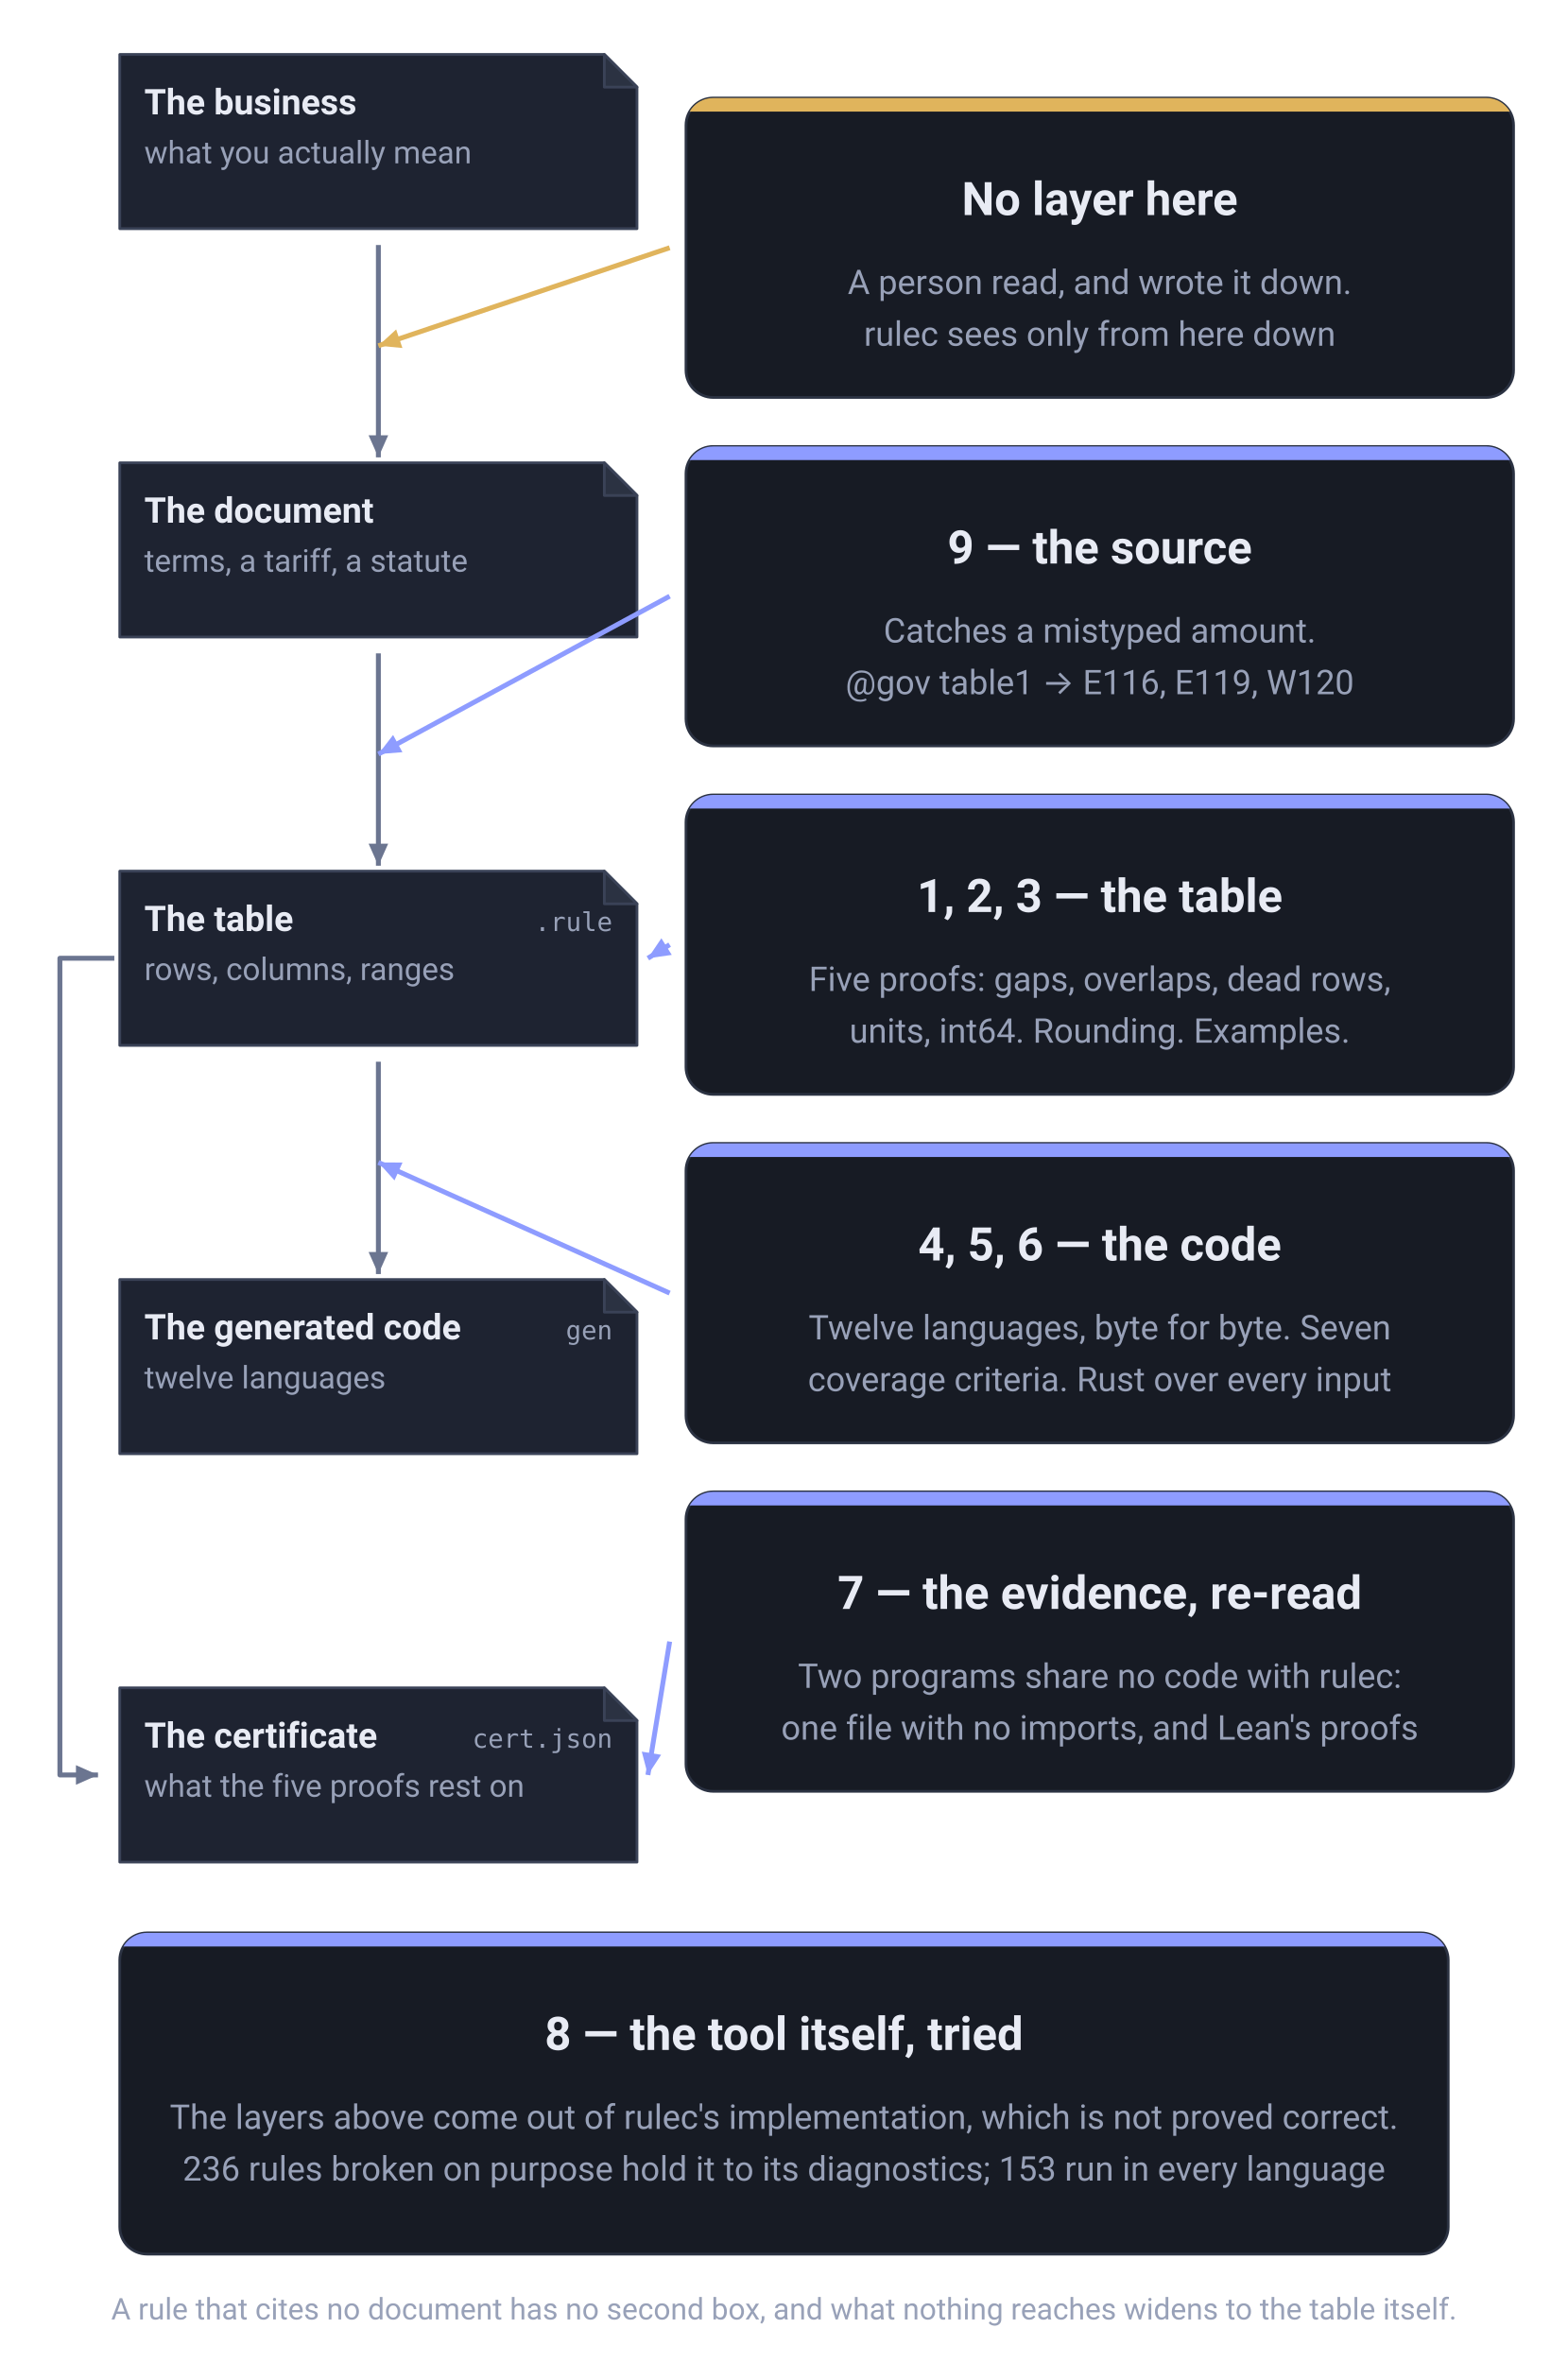
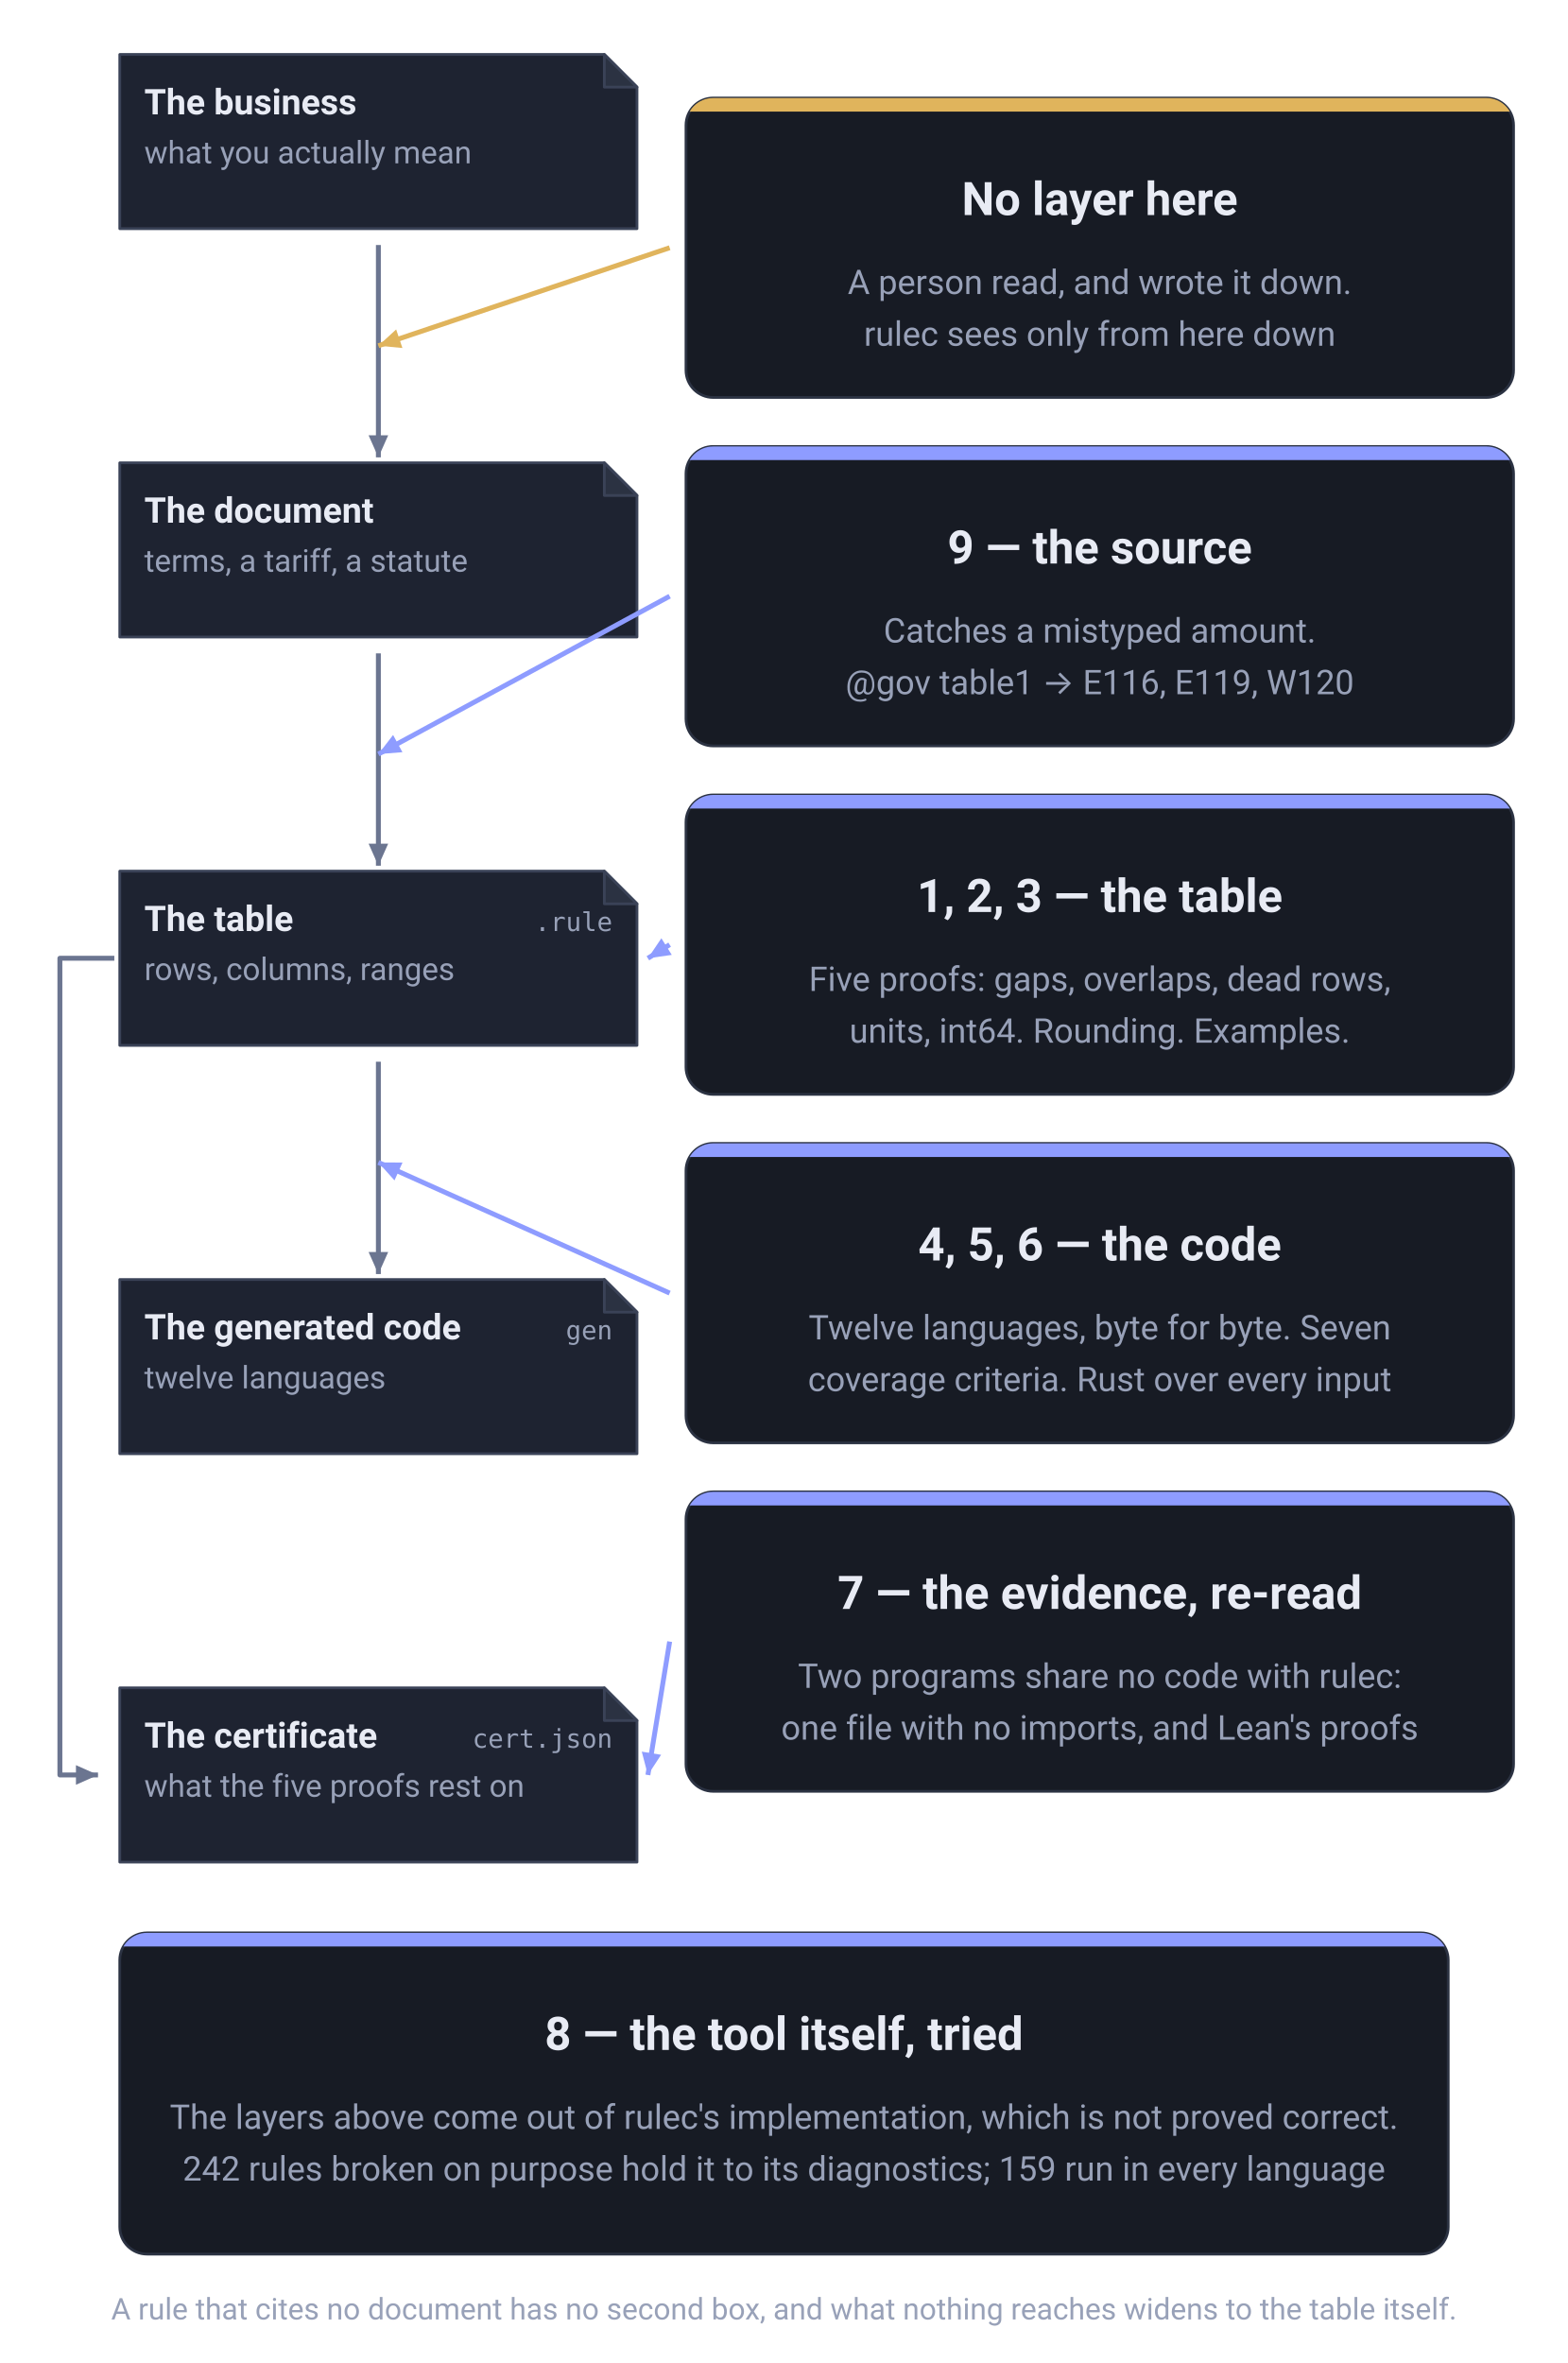
<svg xmlns="http://www.w3.org/2000/svg" viewBox="0 0 576 868" width="576" height="868" role="img" aria-label="What each of the nine layers stands between. Down the left run the business as it is, the document it was copied from, the table as written, and the generated code, each a copy of the one above it. The table produces one more thing, the certificate (cert.json, what the five proofs rest on), joined to it by a line that runs down the left margin. Between the document and the table stands layer 9, the source check (E116, E119, W120); between the table and the code stand layers 4, 5 and 6, the vectors, the coverage criteria and the model checker. The table itself is watched by layers 1, 2 and 3; the certificate is read back by layer 7, two programs that share no code with rulec. At the topmost joint, between the business and the document, there is no layer at all: that is where a person read and decided. Only layer 8, the repository's own tests, is aimed at the tool rather than at anything on the spine." font-family="-apple-system, BlinkMacSystemFont, &quot;Hiragino Sans&quot;, &quot;Noto Sans JP&quot;, &quot;Yu Gothic&quot;, Meiryo, &quot;Segoe UI&quot;, Roboto, sans-serif">
  <defs>
    <marker id="head-neutral" viewBox="0 0 10 10" refX="9" refY="5" markerWidth="9" markerHeight="9" markerUnits="userSpaceOnUse" orient="auto">
      <path d="M0,1 L9,5 L0,9 Z" fill="#6b7590" />
    </marker>
    <marker id="head-accent" viewBox="0 0 10 10" refX="9" refY="5" markerWidth="9" markerHeight="9" markerUnits="userSpaceOnUse" orient="auto">
      <path d="M0,1 L9,5 L0,9 Z" fill="#8e9cff" />
    </marker>
    <marker id="head-human" viewBox="0 0 10 10" refX="9" refY="5" markerWidth="9" markerHeight="9" markerUnits="userSpaceOnUse" orient="auto">
      <path d="M0,1 L9,5 L0,9 Z" fill="#e0b45c" />
    </marker>
  </defs>
  <path d="M44,20 H222 L234,32 V84 H44 Z" fill="#1e2331" stroke="#3a4257" stroke-linejoin="round" />
  <path d="M222,20 V32 H234 Z" fill="#2b3242" stroke="#3a4257" stroke-linejoin="round" />
  <text x="53" y="42" font-size="13" font-weight="600" text-anchor="start" fill="#e8ebf4">The business</text>
  <text x="53" y="60" font-size="11.5" font-weight="400" text-anchor="start" fill="#98a1b8">what you actually mean</text>
  <path d="M44,170 H222 L234,182 V234 H44 Z" fill="#1e2331" stroke="#3a4257" stroke-linejoin="round" />
  <path d="M222,170 V182 H234 Z" fill="#2b3242" stroke="#3a4257" stroke-linejoin="round" />
  <text x="53" y="192" font-size="13" font-weight="600" text-anchor="start" fill="#e8ebf4">The document</text>
  <text x="53" y="210" font-size="11.5" font-weight="400" text-anchor="start" fill="#98a1b8">terms, a tariff, a statute</text>
  <path d="M44,320 H222 L234,332 V384 H44 Z" fill="#1e2331" stroke="#3a4257" stroke-linejoin="round" />
  <path d="M222,320 V332 H234 Z" fill="#2b3242" stroke="#3a4257" stroke-linejoin="round" />
  <text x="53" y="342" font-size="13" font-weight="600" text-anchor="start" fill="#e8ebf4">The table</text>
  <text x="225" y="342" font-size="9.5" font-weight="400" text-anchor="end" fill="#98a1b8" font-family="ui-monospace, SFMono-Regular, Menlo, Consolas, monospace">.rule</text>
  <text x="53" y="360" font-size="11.5" font-weight="400" text-anchor="start" fill="#98a1b8">rows, columns, ranges</text>
  <path d="M44,470 H222 L234,482 V534 H44 Z" fill="#1e2331" stroke="#3a4257" stroke-linejoin="round" />
  <path d="M222,470 V482 H234 Z" fill="#2b3242" stroke="#3a4257" stroke-linejoin="round" />
  <text x="53" y="492" font-size="13" font-weight="600" text-anchor="start" fill="#e8ebf4">The generated code</text>
  <text x="225" y="492" font-size="9.5" font-weight="400" text-anchor="end" fill="#98a1b8" font-family="ui-monospace, SFMono-Regular, Menlo, Consolas, monospace">gen</text>
  <text x="53" y="510" font-size="11.5" font-weight="400" text-anchor="start" fill="#98a1b8">twelve languages</text>
  <path d="M44,620 H222 L234,632 V684 H44 Z" fill="#1e2331" stroke="#3a4257" stroke-linejoin="round" />
  <path d="M222,620 V632 H234 Z" fill="#2b3242" stroke="#3a4257" stroke-linejoin="round" />
  <text x="53" y="642" font-size="13" font-weight="600" text-anchor="start" fill="#e8ebf4">The certificate</text>
  <text x="225" y="642" font-size="9.5" font-weight="400" text-anchor="end" fill="#98a1b8" font-family="ui-monospace, SFMono-Regular, Menlo, Consolas, monospace">cert.json</text>
  <text x="53" y="660" font-size="11.5" font-weight="400" text-anchor="start" fill="#98a1b8">what the five proofs rest on</text>
  <line x1="139.0" y1="90" x2="139.0" y2="168" stroke="#6b7590" stroke-width="1.8" marker-end="url(#head-neutral)" />
  <line x1="139.0" y1="240" x2="139.0" y2="318" stroke="#6b7590" stroke-width="1.8" marker-end="url(#head-neutral)" />
  <line x1="139.0" y1="390" x2="139.0" y2="468" stroke="#6b7590" stroke-width="1.8" marker-end="url(#head-neutral)" />
  <path d="M42,352.0 H22 V652.0 H36" fill="none" stroke="#6b7590" stroke-width="1.8" stroke-linejoin="round" marker-end="url(#head-neutral)" />
  <clipPath id="clip-c0">
    <rect x="252" y="36" width="304" height="110" rx="10" />
  </clipPath>
  <rect x="252" y="36" width="304" height="110" rx="10" fill="#171b24" stroke="#2b3242" />
  <rect x="252" y="36" width="304" height="5" fill="#e0b45c" clip-path="url(#clip-c0)" />
  <text x="404.0" y="79" font-size="17" font-weight="700" text-anchor="middle" fill="#e8ebf4">No layer here</text>
  <text x="404.0" y="108" font-size="12.5" font-weight="400" text-anchor="middle" fill="#98a1b8">A person read, and wrote it down.</text>
  <text x="404.0" y="127" font-size="12.5" font-weight="400" text-anchor="middle" fill="#98a1b8">rulec sees only from here down</text>
  <line x1="246" y1="91.0" x2="139.0" y2="127.0" stroke="#e0b45c" stroke-width="1.8" marker-end="url(#head-human)" />
  <clipPath id="clip-c1">
    <rect x="252" y="164" width="304" height="110" rx="10" />
  </clipPath>
  <rect x="252" y="164" width="304" height="110" rx="10" fill="#171b24" stroke="#2b3242" />
  <rect x="252" y="164" width="304" height="5" fill="#8e9cff" clip-path="url(#clip-c1)" />
  <text x="404.0" y="207" font-size="17" font-weight="700" text-anchor="middle" fill="#e8ebf4">9 — the source</text>
  <text x="404.0" y="236" font-size="12.5" font-weight="400" text-anchor="middle" fill="#98a1b8">Catches a mistyped amount.</text>
  <text x="404.0" y="255" font-size="12.5" font-weight="400" text-anchor="middle" fill="#98a1b8">@gov table1 → E116, E119, W120</text>
  <line x1="246" y1="219.0" x2="139.0" y2="277.0" stroke="#8e9cff" stroke-width="1.8" marker-end="url(#head-accent)" />
  <clipPath id="clip-c2">
    <rect x="252" y="292" width="304" height="110" rx="10" />
  </clipPath>
  <rect x="252" y="292" width="304" height="110" rx="10" fill="#171b24" stroke="#2b3242" />
  <rect x="252" y="292" width="304" height="5" fill="#8e9cff" clip-path="url(#clip-c2)" />
  <text x="404.0" y="335" font-size="17" font-weight="700" text-anchor="middle" fill="#e8ebf4">1, 2, 3 — the table</text>
  <text x="404.0" y="364" font-size="12.5" font-weight="400" text-anchor="middle" fill="#98a1b8">Five proofs: gaps, overlaps, dead rows,</text>
  <text x="404.0" y="383" font-size="12.5" font-weight="400" text-anchor="middle" fill="#98a1b8">units, int64. Rounding. Examples.</text>
  <line x1="246" y1="347.0" x2="238" y2="352.0" stroke="#8e9cff" stroke-width="1.8" marker-end="url(#head-accent)" />
  <clipPath id="clip-c3">
    <rect x="252" y="420" width="304" height="110" rx="10" />
  </clipPath>
  <rect x="252" y="420" width="304" height="110" rx="10" fill="#171b24" stroke="#2b3242" />
  <rect x="252" y="420" width="304" height="5" fill="#8e9cff" clip-path="url(#clip-c3)" />
  <text x="404.0" y="463" font-size="17" font-weight="700" text-anchor="middle" fill="#e8ebf4">4, 5, 6 — the code</text>
  <text x="404.0" y="492" font-size="12.5" font-weight="400" text-anchor="middle" fill="#98a1b8">Twelve languages, byte for byte. Seven</text>
  <text x="404.0" y="511" font-size="12.5" font-weight="400" text-anchor="middle" fill="#98a1b8">coverage criteria. Rust over every input</text>
  <line x1="246" y1="475.0" x2="139.0" y2="427.0" stroke="#8e9cff" stroke-width="1.8" marker-end="url(#head-accent)" />
  <clipPath id="clip-c4">
    <rect x="252" y="548" width="304" height="110" rx="10" />
  </clipPath>
  <rect x="252" y="548" width="304" height="110" rx="10" fill="#171b24" stroke="#2b3242" />
  <rect x="252" y="548" width="304" height="5" fill="#8e9cff" clip-path="url(#clip-c4)" />
  <text x="404.0" y="591" font-size="17" font-weight="700" text-anchor="middle" fill="#e8ebf4">7 — the evidence, re-read</text>
  <text x="404.0" y="620" font-size="12.5" font-weight="400" text-anchor="middle" fill="#98a1b8">Two programs share no code with rulec:</text>
  <text x="404.0" y="639" font-size="12.5" font-weight="400" text-anchor="middle" fill="#98a1b8">one file with no imports, and Lean's proofs</text>
  <line x1="246" y1="603.0" x2="238" y2="652.0" stroke="#8e9cff" stroke-width="1.8" marker-end="url(#head-accent)" />
  <clipPath id="clip-foot">
    <rect x="44" y="710" width="488" height="118" rx="10" />
  </clipPath>
  <rect x="44" y="710" width="488" height="118" rx="10" fill="#171b24" stroke="#2b3242" />
  <rect x="44" y="710" width="488" height="5" fill="#8e9cff" clip-path="url(#clip-foot)" />
  <text x="288.0" y="753" font-size="17" font-weight="700" text-anchor="middle" fill="#e8ebf4">8 — the tool itself, tried</text>
  <text x="288.0" y="782" font-size="12.5" font-weight="400" text-anchor="middle" fill="#98a1b8">The layers above come out of rulec's implementation, which is not proved correct.</text>
-   <text x="288.0" y="801" font-size="12.5" font-weight="400" text-anchor="middle" fill="#98a1b8">236 rules broken on purpose hold it to its diagnostics; 153 run in every language</text>
+   <text x="288.0" y="801" font-size="12.5" font-weight="400" text-anchor="middle" fill="#98a1b8">242 rules broken on purpose hold it to its diagnostics; 159 run in every language</text>
  <text x="288.0" y="852" font-size="11" font-weight="400" text-anchor="middle" fill="#98a1b8">A rule that cites no document has no second box, and what nothing reaches widens to the table itself.</text>
</svg>
